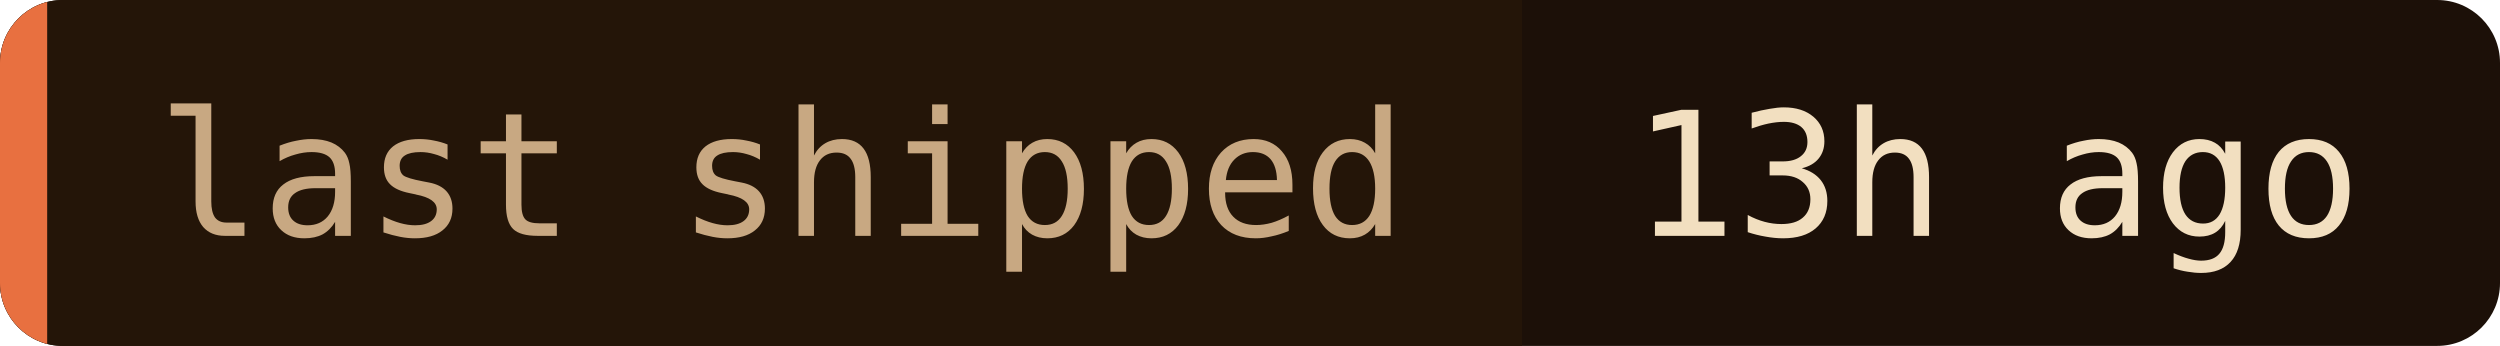
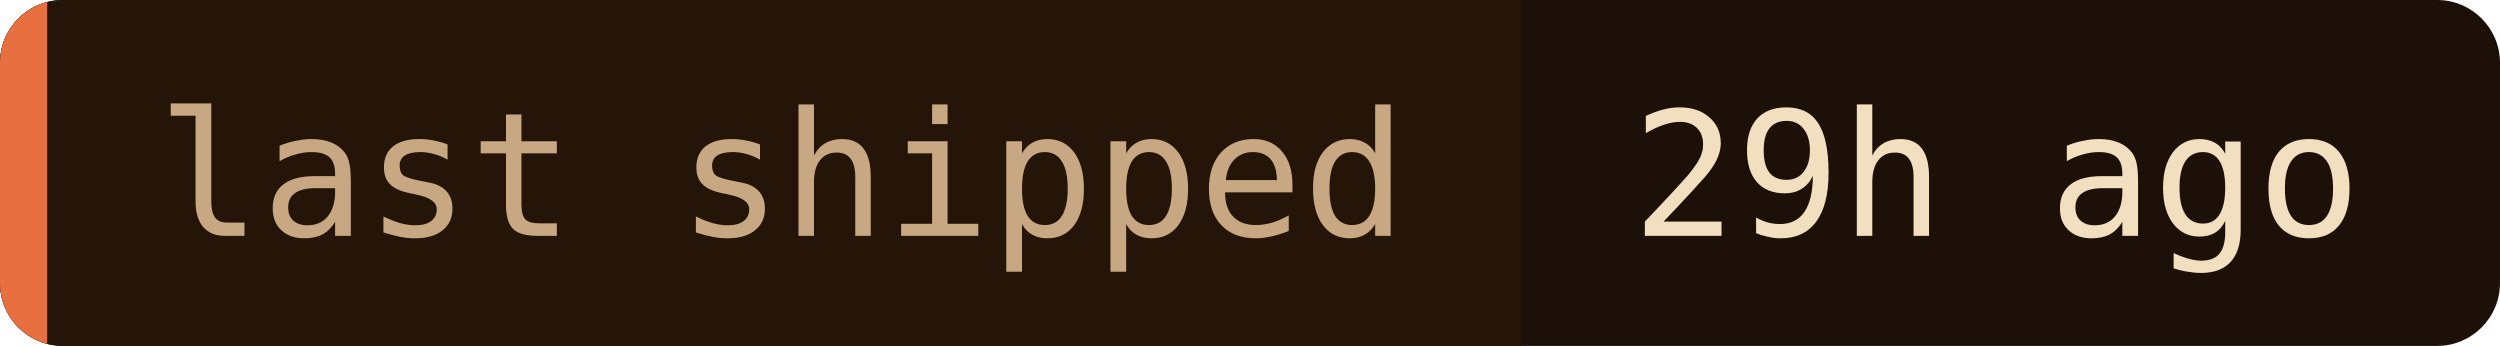
- <svg xmlns="http://www.w3.org/2000/svg" width="159" height="22" role="img" aria-label="last shipped: 13h ago">
+ <svg xmlns="http://www.w3.org/2000/svg" width="159" height="22" role="img" aria-label="last shipped: 29h ago">
  <clipPath id="c">
    <rect width="159" height="22" rx="4" />
  </clipPath>
  <g clip-path="url(#c)">
    <rect width="159" height="22" fill="#1c1008" />
    <rect width="96.8" height="22" fill="#241508" />
    <rect width="3" height="22" fill="#e87040" />
  </g>
  <g font-family="'JetBrains Mono', 'Fira Code', ui-monospace, SFMono-Regular, Menlo, monospace" font-size="11">
    <text x="10" y="15" fill="#c8a882">last shipped</text>
-     <text x="103.8" y="15" fill="#f2dfc0">13h ago</text>
+     <text x="103.8" y="15" fill="#f2dfc0">29h ago</text>
  </g>
</svg>
